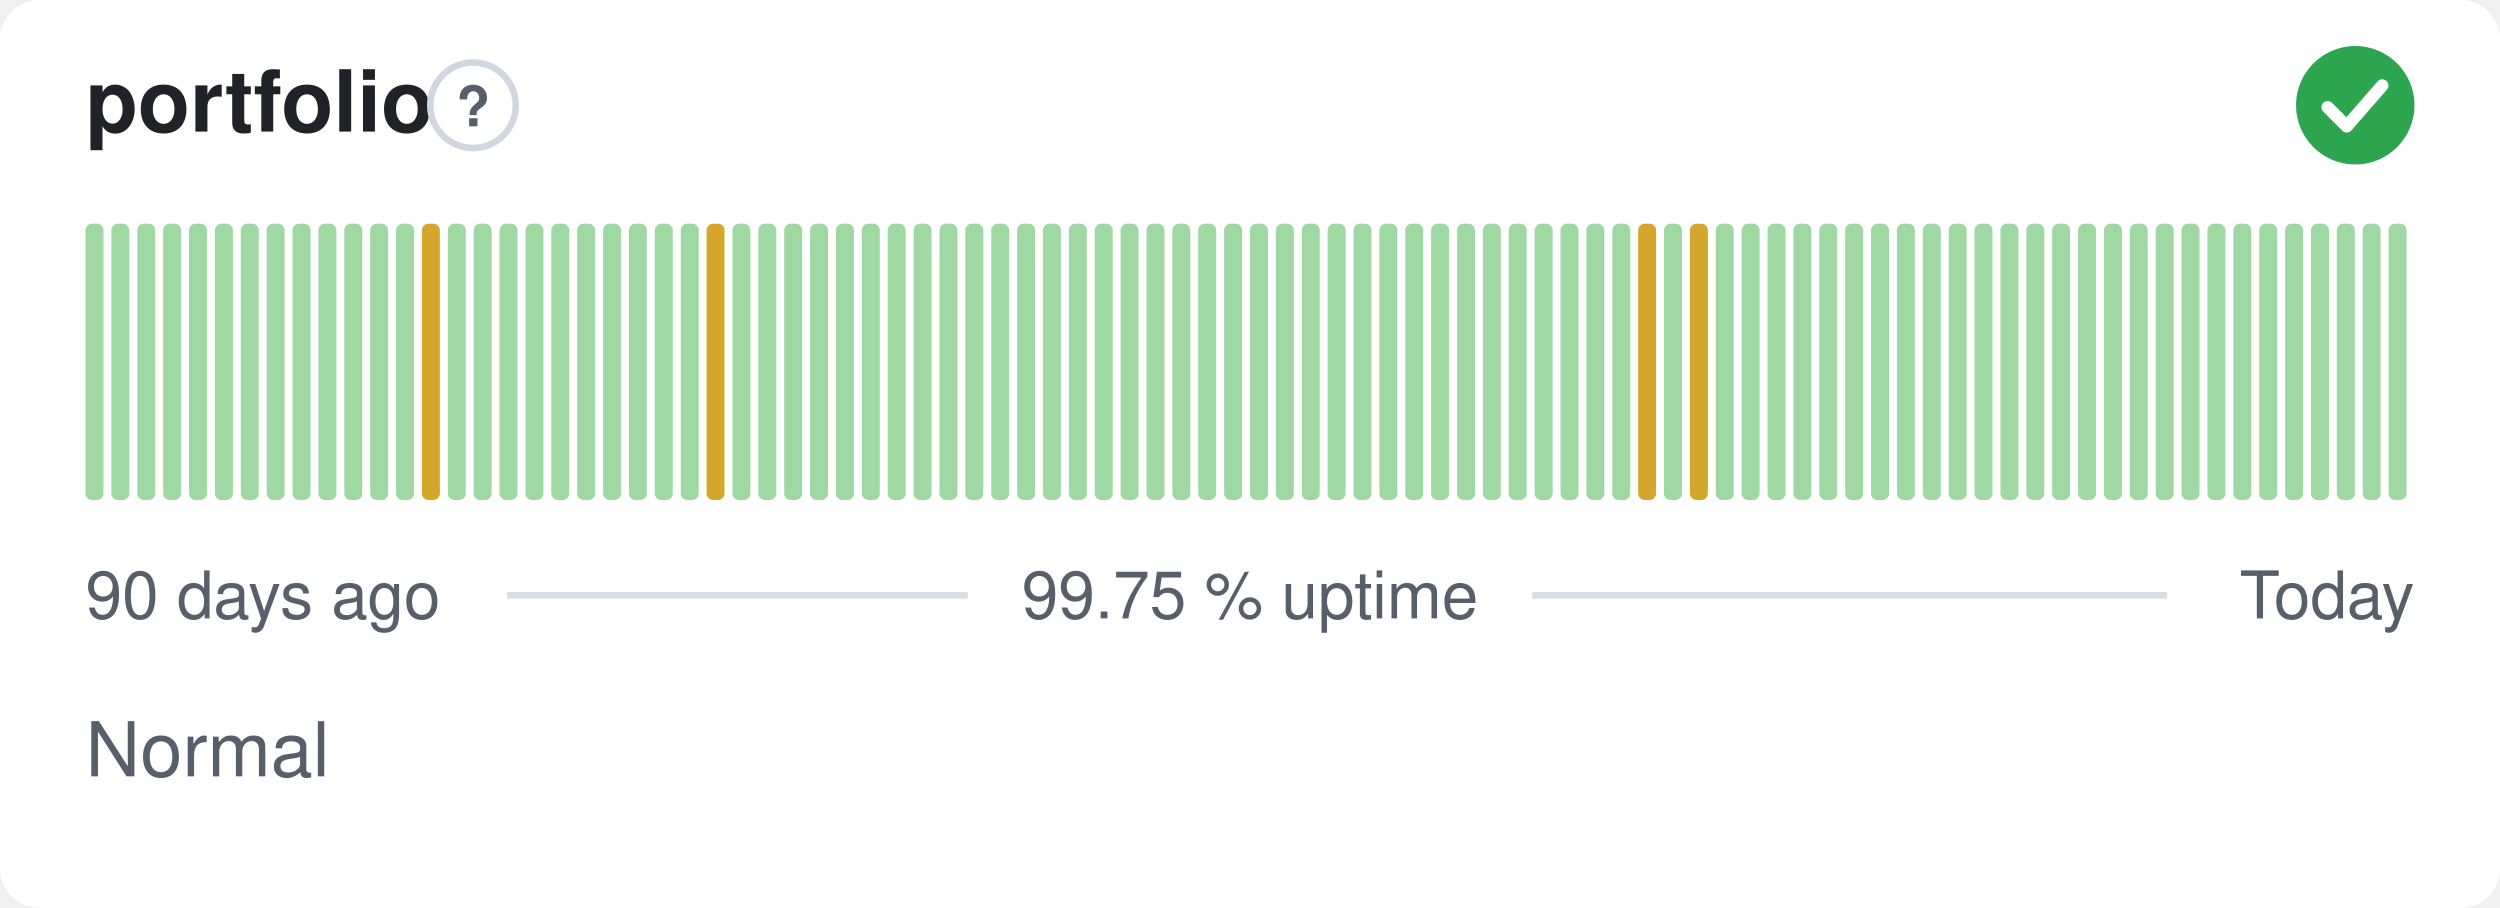
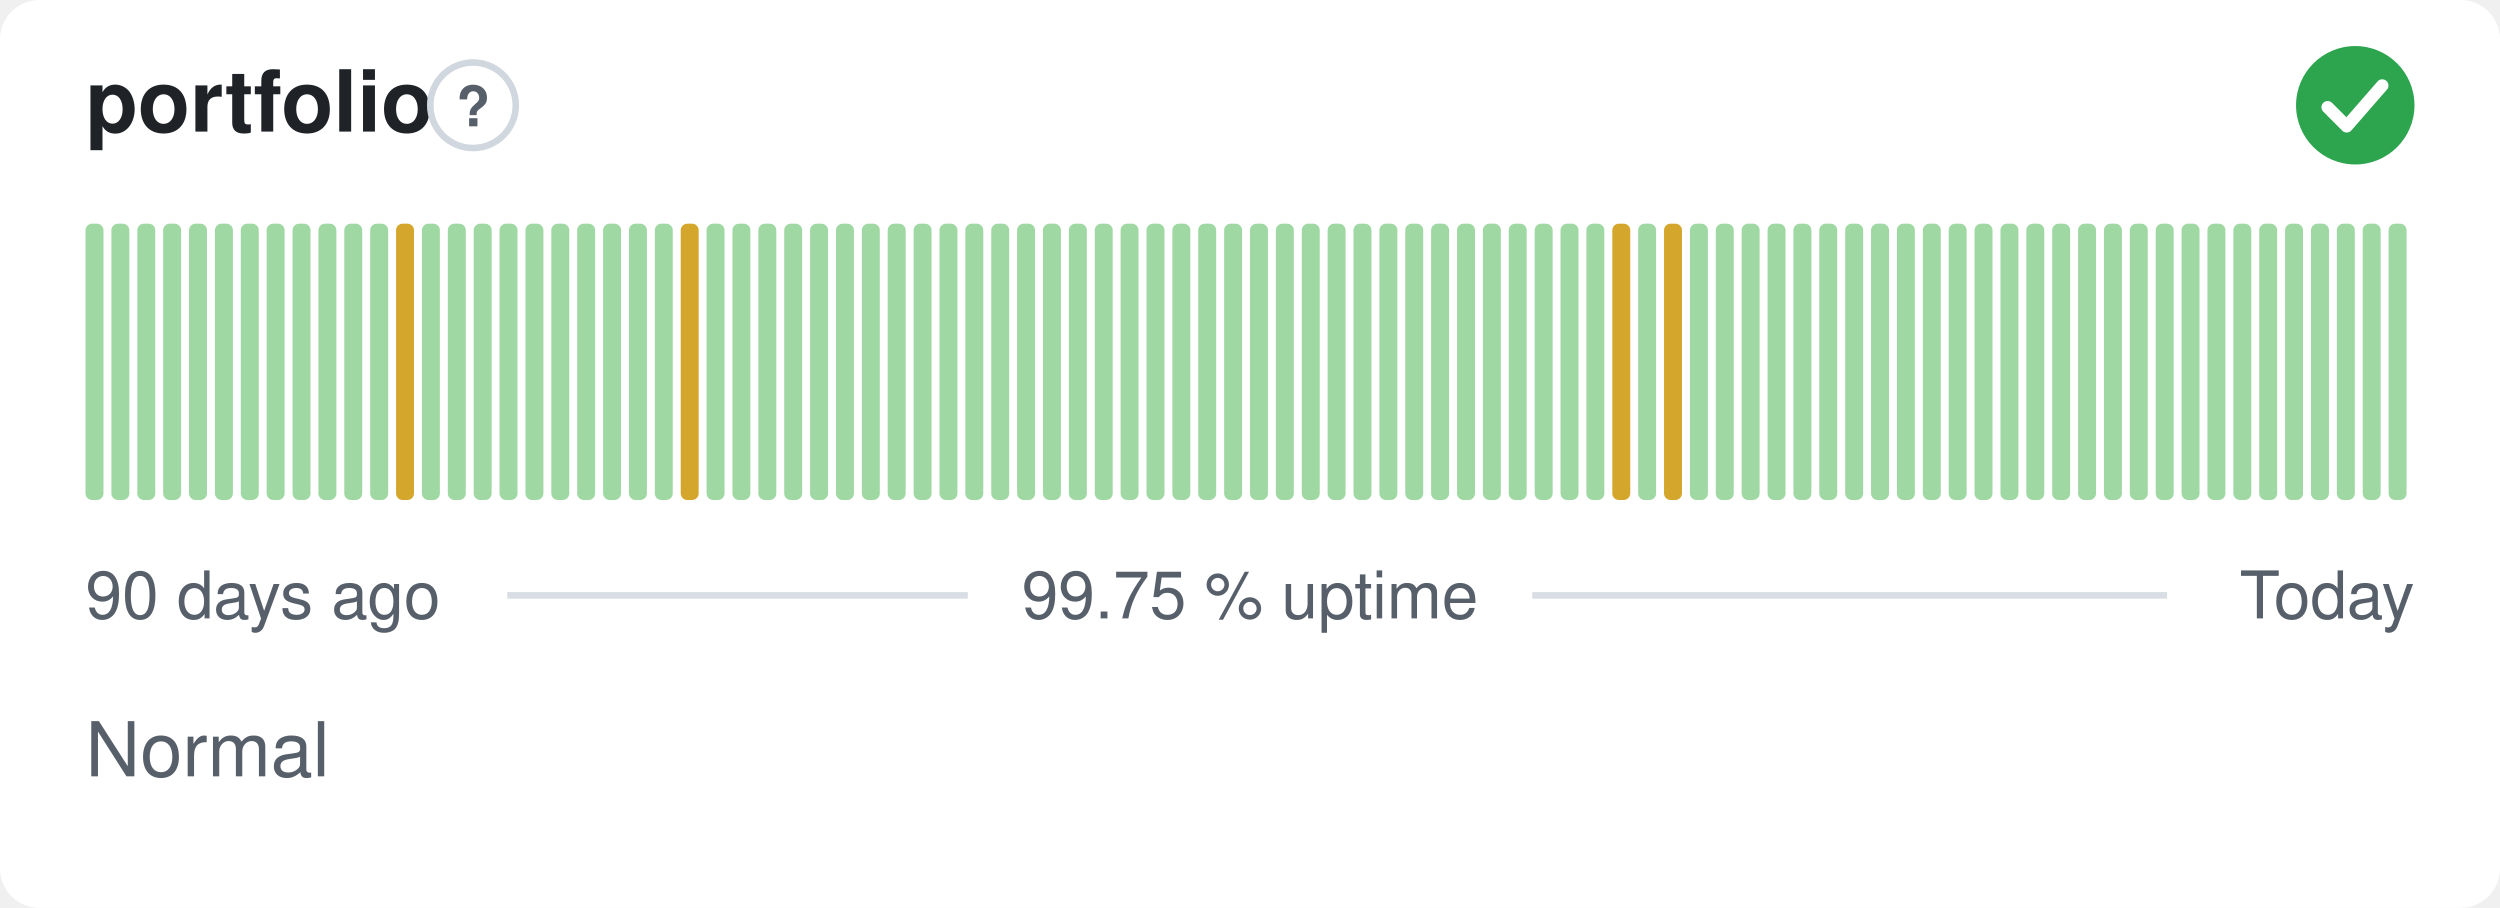
<svg xmlns="http://www.w3.org/2000/svg" width="380" height="138" viewBox="0 0 380 138" role="img" aria-label="portfolio: Normal, 99.75 % uptime over the last 90 days" font-family="-apple-system,BlinkMacSystemFont,'Segoe UI',Helvetica,Arial,sans-serif">
  <style>
    @media (prefers-color-scheme: dark) {
      .bg { fill: #0d1117 }
      .title { fill: #e6edf3 }
      .muted { fill: #8b949e }
      .hint { stroke: #30363d }
      .rule { stroke: #30363d }
      .nodata { fill: #21262d }
    }
  </style>
  <rect class="bg" width="380" height="138" rx="6" fill="#ffffff" />
  <text class="title" x="13" y="20" font-size="13" font-weight="600" fill="#1f2328">portfolio</text>
  <circle class="hint" cx="71.9" cy="16" r="6.5" fill="none" stroke="#d0d7de" stroke-width="1" />
  <text class="muted" x="71.9" y="19.2" text-anchor="middle" font-size="8.5" font-weight="700" fill="#57606a">?</text>
  <circle cx="358" cy="16" r="9" fill="#2da44e" />
  <path d="M353.80 16.30l2.90 2.90 5.40 -6.20" fill="none" stroke="#fff" stroke-width="1.89" stroke-linecap="round" stroke-linejoin="round" />
  <rect x="13.00" y="34.00" width="2.73" height="42.00" rx="1" fill="#9fd8a3" />
  <rect x="16.93" y="34.00" width="2.73" height="42.00" rx="1" fill="#9fd8a3" />
  <rect x="20.87" y="34.00" width="2.73" height="42.00" rx="1" fill="#9fd8a3" />
  <rect x="24.80" y="34.00" width="2.73" height="42.00" rx="1" fill="#9fd8a3" />
  <rect x="28.73" y="34.00" width="2.73" height="42.00" rx="1" fill="#9fd8a3" />
  <rect x="32.67" y="34.00" width="2.73" height="42.00" rx="1" fill="#9fd8a3" />
  <rect x="36.60" y="34.00" width="2.73" height="42.00" rx="1" fill="#9fd8a3" />
  <rect x="40.53" y="34.00" width="2.73" height="42.00" rx="1" fill="#9fd8a3" />
  <rect x="44.47" y="34.00" width="2.73" height="42.00" rx="1" fill="#9fd8a3" />
  <rect x="48.40" y="34.00" width="2.73" height="42.00" rx="1" fill="#9fd8a3" />
  <rect x="52.33" y="34.00" width="2.73" height="42.00" rx="1" fill="#9fd8a3" />
  <rect x="56.27" y="34.00" width="2.73" height="42.00" rx="1" fill="#9fd8a3" />
-   <rect x="60.20" y="34.00" width="2.73" height="42.00" rx="1" fill="#9fd8a3" />
-   <rect x="64.13" y="34.00" width="2.73" height="42.00" rx="1" fill="#d4a72c" />
+   <rect x="60.20" y="34.00" width="2.73" height="42.00" rx="1" fill="#d4a72c" />
+   <rect x="64.13" y="34.00" width="2.73" height="42.00" rx="1" fill="#9fd8a3" />
  <rect x="68.07" y="34.00" width="2.73" height="42.00" rx="1" fill="#9fd8a3" />
  <rect x="72.00" y="34.00" width="2.73" height="42.00" rx="1" fill="#9fd8a3" />
  <rect x="75.93" y="34.00" width="2.73" height="42.00" rx="1" fill="#9fd8a3" />
  <rect x="79.87" y="34.00" width="2.73" height="42.00" rx="1" fill="#9fd8a3" />
  <rect x="83.80" y="34.00" width="2.73" height="42.00" rx="1" fill="#9fd8a3" />
  <rect x="87.73" y="34.00" width="2.73" height="42.00" rx="1" fill="#9fd8a3" />
  <rect x="91.67" y="34.00" width="2.73" height="42.00" rx="1" fill="#9fd8a3" />
  <rect x="95.60" y="34.00" width="2.73" height="42.00" rx="1" fill="#9fd8a3" />
  <rect x="99.53" y="34.00" width="2.73" height="42.00" rx="1" fill="#9fd8a3" />
-   <rect x="103.47" y="34.00" width="2.73" height="42.00" rx="1" fill="#9fd8a3" />
-   <rect x="107.40" y="34.00" width="2.73" height="42.00" rx="1" fill="#d4a72c" />
+   <rect x="103.47" y="34.00" width="2.73" height="42.00" rx="1" fill="#d4a72c" />
+   <rect x="107.40" y="34.00" width="2.73" height="42.00" rx="1" fill="#9fd8a3" />
  <rect x="111.33" y="34.00" width="2.73" height="42.00" rx="1" fill="#9fd8a3" />
  <rect x="115.27" y="34.00" width="2.73" height="42.00" rx="1" fill="#9fd8a3" />
  <rect x="119.20" y="34.00" width="2.73" height="42.00" rx="1" fill="#9fd8a3" />
  <rect x="123.13" y="34.00" width="2.73" height="42.00" rx="1" fill="#9fd8a3" />
  <rect x="127.07" y="34.00" width="2.73" height="42.00" rx="1" fill="#9fd8a3" />
  <rect x="131.00" y="34.00" width="2.73" height="42.00" rx="1" fill="#9fd8a3" />
  <rect x="134.93" y="34.00" width="2.73" height="42.00" rx="1" fill="#9fd8a3" />
  <rect x="138.87" y="34.00" width="2.73" height="42.00" rx="1" fill="#9fd8a3" />
  <rect x="142.80" y="34.00" width="2.73" height="42.00" rx="1" fill="#9fd8a3" />
  <rect x="146.73" y="34.00" width="2.73" height="42.00" rx="1" fill="#9fd8a3" />
  <rect x="150.67" y="34.00" width="2.73" height="42.00" rx="1" fill="#9fd8a3" />
  <rect x="154.60" y="34.00" width="2.73" height="42.00" rx="1" fill="#9fd8a3" />
  <rect x="158.53" y="34.00" width="2.73" height="42.00" rx="1" fill="#9fd8a3" />
  <rect x="162.47" y="34.00" width="2.73" height="42.00" rx="1" fill="#9fd8a3" />
  <rect x="166.40" y="34.00" width="2.73" height="42.00" rx="1" fill="#9fd8a3" />
  <rect x="170.33" y="34.00" width="2.73" height="42.00" rx="1" fill="#9fd8a3" />
  <rect x="174.27" y="34.00" width="2.73" height="42.00" rx="1" fill="#9fd8a3" />
  <rect x="178.20" y="34.00" width="2.73" height="42.00" rx="1" fill="#9fd8a3" />
  <rect x="182.13" y="34.00" width="2.73" height="42.00" rx="1" fill="#9fd8a3" />
  <rect x="186.07" y="34.00" width="2.73" height="42.00" rx="1" fill="#9fd8a3" />
  <rect x="190.00" y="34.00" width="2.73" height="42.00" rx="1" fill="#9fd8a3" />
  <rect x="193.93" y="34.00" width="2.73" height="42.00" rx="1" fill="#9fd8a3" />
  <rect x="197.87" y="34.00" width="2.73" height="42.00" rx="1" fill="#9fd8a3" />
  <rect x="201.80" y="34.00" width="2.73" height="42.00" rx="1" fill="#9fd8a3" />
  <rect x="205.73" y="34.00" width="2.73" height="42.00" rx="1" fill="#9fd8a3" />
  <rect x="209.67" y="34.00" width="2.73" height="42.00" rx="1" fill="#9fd8a3" />
  <rect x="213.60" y="34.00" width="2.73" height="42.00" rx="1" fill="#9fd8a3" />
  <rect x="217.53" y="34.00" width="2.73" height="42.00" rx="1" fill="#9fd8a3" />
  <rect x="221.47" y="34.00" width="2.73" height="42.00" rx="1" fill="#9fd8a3" />
  <rect x="225.40" y="34.00" width="2.73" height="42.00" rx="1" fill="#9fd8a3" />
  <rect x="229.33" y="34.00" width="2.73" height="42.00" rx="1" fill="#9fd8a3" />
  <rect x="233.27" y="34.00" width="2.73" height="42.00" rx="1" fill="#9fd8a3" />
  <rect x="237.20" y="34.00" width="2.73" height="42.00" rx="1" fill="#9fd8a3" />
  <rect x="241.13" y="34.00" width="2.73" height="42.00" rx="1" fill="#9fd8a3" />
-   <rect x="245.07" y="34.00" width="2.73" height="42.00" rx="1" fill="#9fd8a3" />
-   <rect x="249.00" y="34.00" width="2.73" height="42.00" rx="1" fill="#d4a72c" />
-   <rect x="252.93" y="34.00" width="2.73" height="42.00" rx="1" fill="#9fd8a3" />
-   <rect x="256.87" y="34.00" width="2.73" height="42.00" rx="1" fill="#d4a72c" />
+   <rect x="245.07" y="34.00" width="2.73" height="42.00" rx="1" fill="#d4a72c" />
+   <rect x="249.00" y="34.00" width="2.73" height="42.00" rx="1" fill="#9fd8a3" />
+   <rect x="252.93" y="34.00" width="2.73" height="42.00" rx="1" fill="#d4a72c" />
+   <rect x="256.87" y="34.00" width="2.73" height="42.00" rx="1" fill="#9fd8a3" />
  <rect x="260.80" y="34.00" width="2.73" height="42.00" rx="1" fill="#9fd8a3" />
  <rect x="264.73" y="34.00" width="2.73" height="42.00" rx="1" fill="#9fd8a3" />
  <rect x="268.67" y="34.00" width="2.73" height="42.00" rx="1" fill="#9fd8a3" />
  <rect x="272.60" y="34.00" width="2.73" height="42.00" rx="1" fill="#9fd8a3" />
  <rect x="276.53" y="34.00" width="2.73" height="42.00" rx="1" fill="#9fd8a3" />
  <rect x="280.47" y="34.00" width="2.73" height="42.00" rx="1" fill="#9fd8a3" />
  <rect x="284.40" y="34.00" width="2.73" height="42.00" rx="1" fill="#9fd8a3" />
  <rect x="288.33" y="34.00" width="2.73" height="42.00" rx="1" fill="#9fd8a3" />
  <rect x="292.27" y="34.00" width="2.73" height="42.00" rx="1" fill="#9fd8a3" />
  <rect x="296.20" y="34.00" width="2.73" height="42.00" rx="1" fill="#9fd8a3" />
  <rect x="300.13" y="34.00" width="2.73" height="42.00" rx="1" fill="#9fd8a3" />
  <rect x="304.07" y="34.00" width="2.73" height="42.00" rx="1" fill="#9fd8a3" />
  <rect x="308.00" y="34.00" width="2.73" height="42.00" rx="1" fill="#9fd8a3" />
  <rect x="311.93" y="34.00" width="2.73" height="42.00" rx="1" fill="#9fd8a3" />
  <rect x="315.87" y="34.00" width="2.73" height="42.00" rx="1" fill="#9fd8a3" />
  <rect x="319.80" y="34.00" width="2.73" height="42.00" rx="1" fill="#9fd8a3" />
  <rect x="323.73" y="34.00" width="2.73" height="42.00" rx="1" fill="#9fd8a3" />
  <rect x="327.67" y="34.00" width="2.73" height="42.00" rx="1" fill="#9fd8a3" />
  <rect x="331.60" y="34.00" width="2.73" height="42.00" rx="1" fill="#9fd8a3" />
  <rect x="335.53" y="34.00" width="2.73" height="42.00" rx="1" fill="#9fd8a3" />
  <rect x="339.47" y="34.00" width="2.73" height="42.00" rx="1" fill="#9fd8a3" />
  <rect x="343.40" y="34.00" width="2.73" height="42.00" rx="1" fill="#9fd8a3" />
  <rect x="347.33" y="34.00" width="2.73" height="42.00" rx="1" fill="#9fd8a3" />
  <rect x="351.27" y="34.00" width="2.73" height="42.00" rx="1" fill="#9fd8a3" />
  <rect x="355.20" y="34.00" width="2.73" height="42.00" rx="1" fill="#9fd8a3" />
  <rect x="359.13" y="34.00" width="2.73" height="42.00" rx="1" fill="#9fd8a3" />
  <rect x="363.07" y="34.00" width="2.73" height="42.00" rx="1" fill="#9fd8a3" />
  <text class="muted" x="13" y="94" font-size="10" fill="#57606a">90 days ago</text>
  <text class="muted" x="190" y="94" text-anchor="middle" font-size="10" fill="#57606a">99.75 % uptime</text>
  <text class="muted" x="367" y="94" text-anchor="end" font-size="10" fill="#57606a">Today</text>
  <line class="rule" x1="77.1" y1="90.5" x2="147.1" y2="90.5" stroke="#d8dee4" stroke-width="1" />
  <line class="rule" x1="232.9" y1="90.5" x2="329.4" y2="90.5" stroke="#d8dee4" stroke-width="1" />
  <text class="muted" x="13" y="118" font-size="11.5" fill="#57606a">Normal</text>
</svg>
